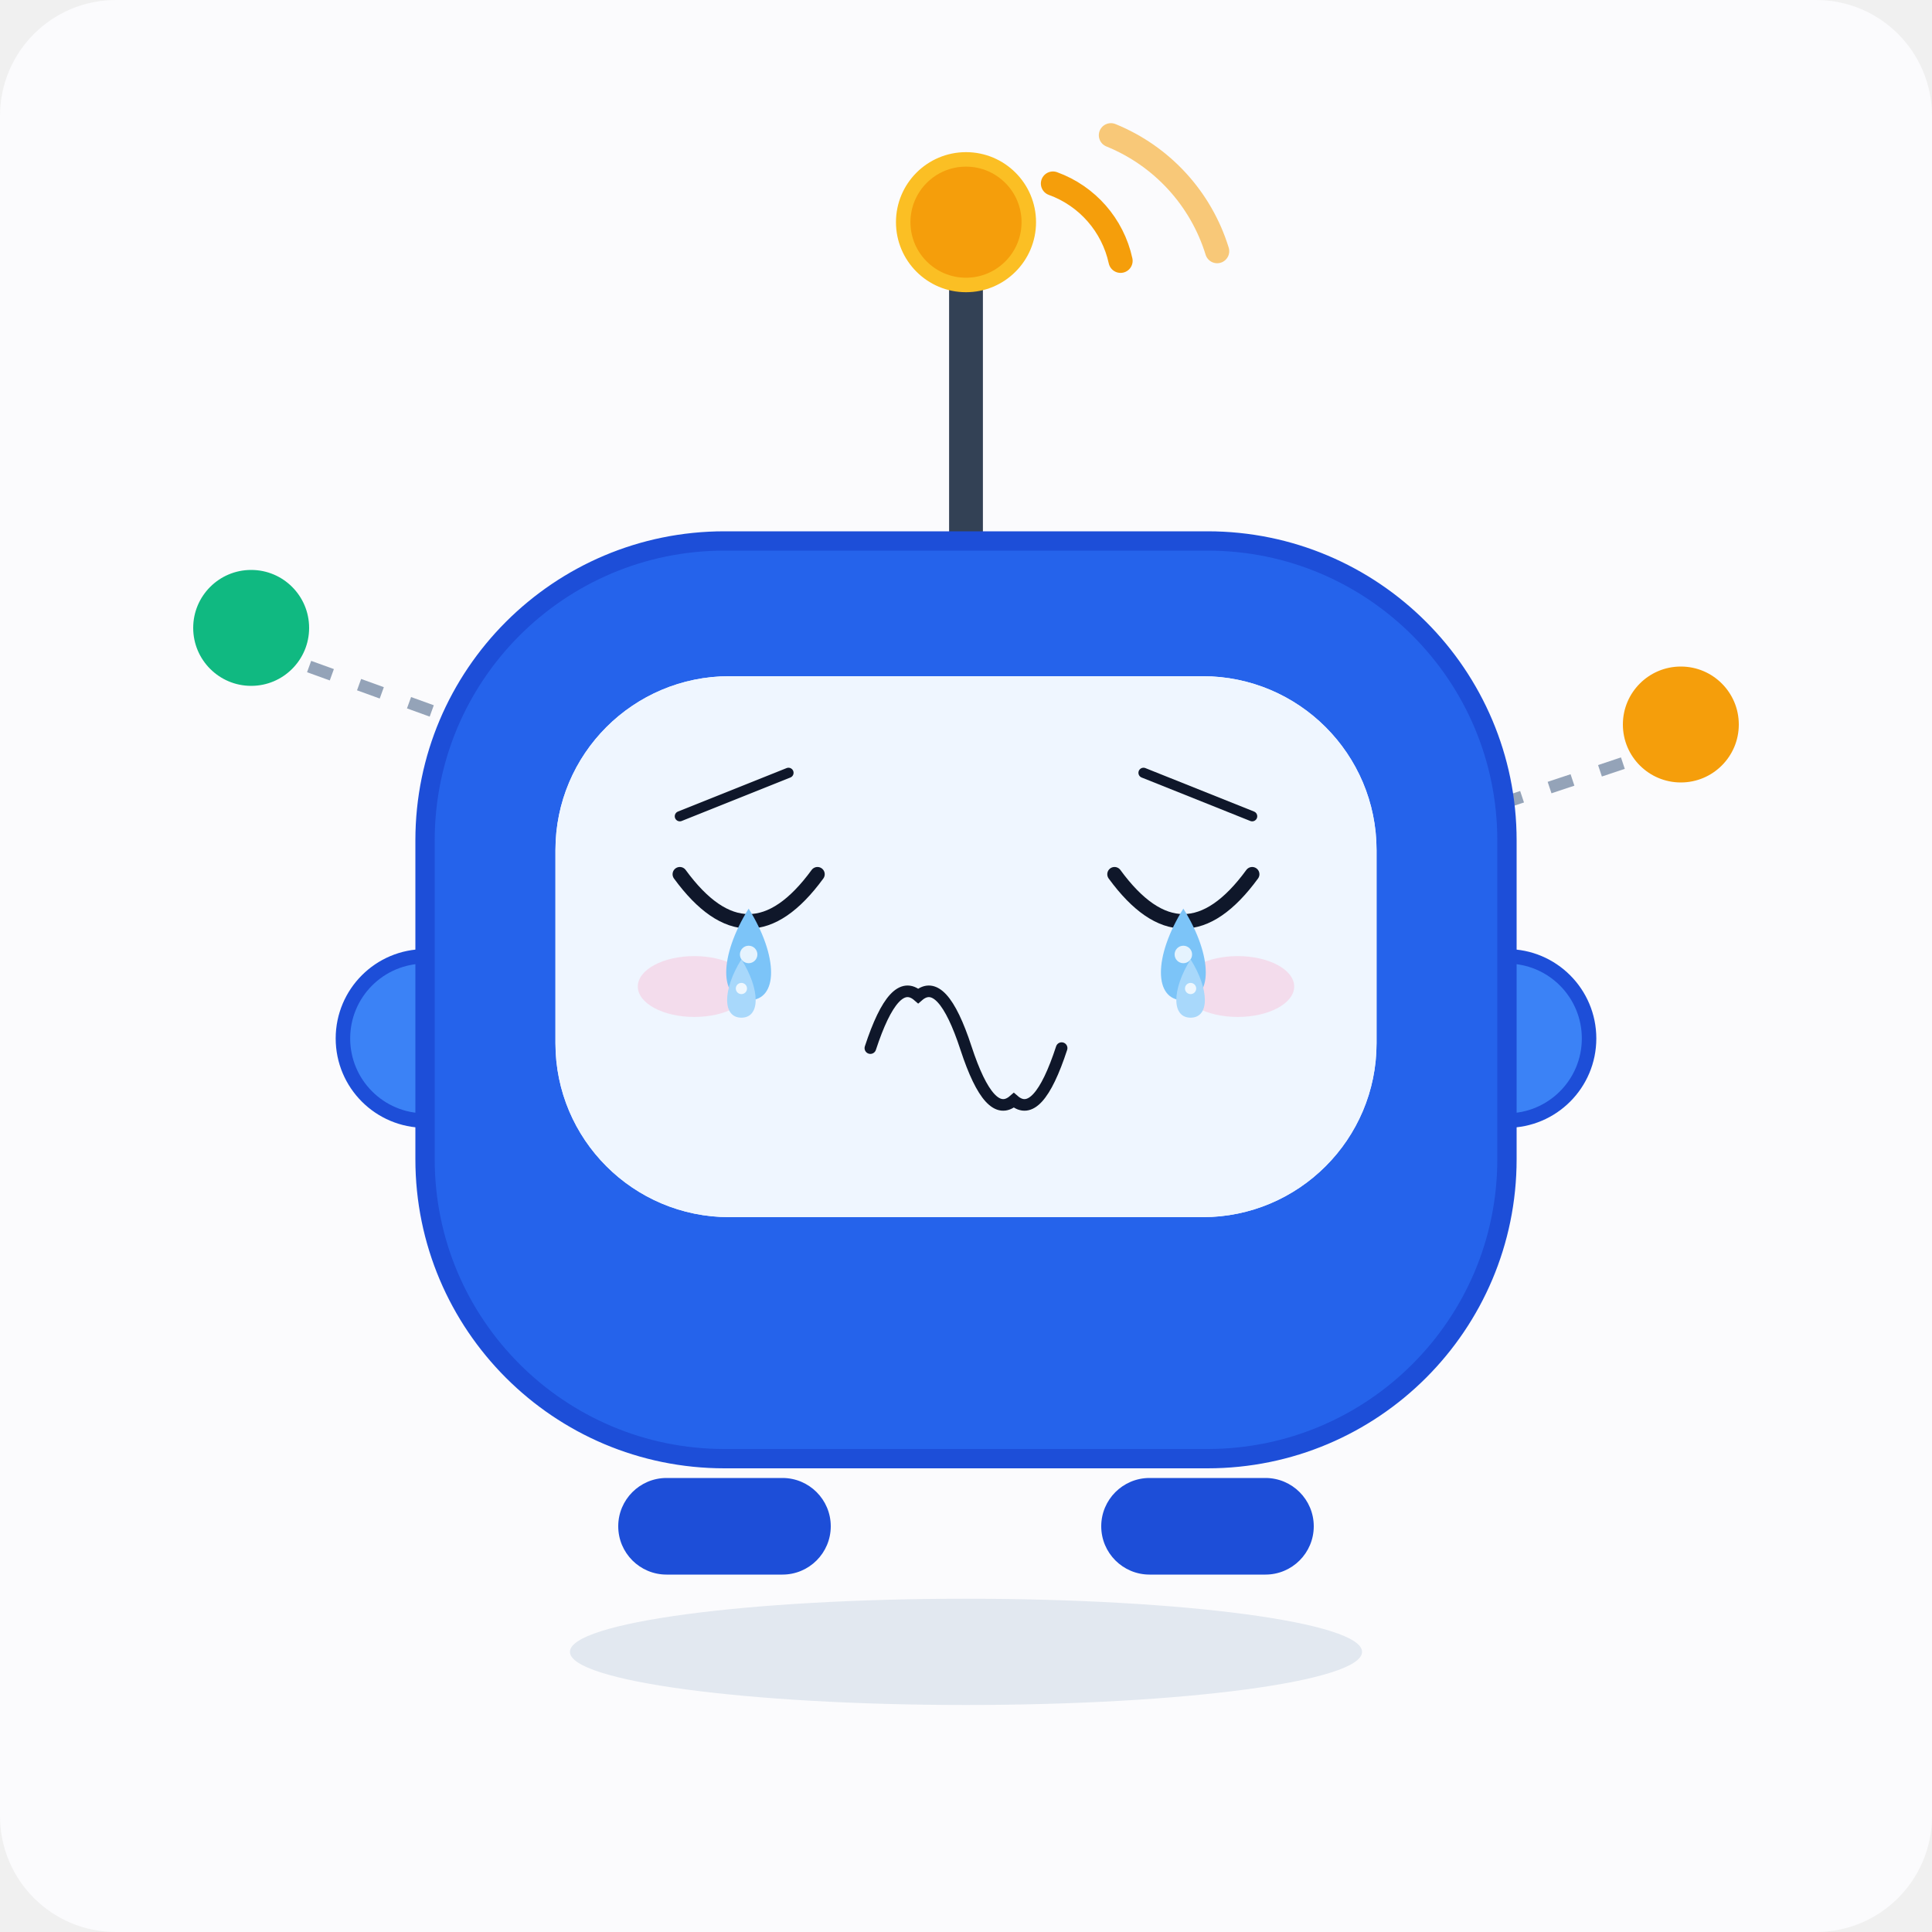
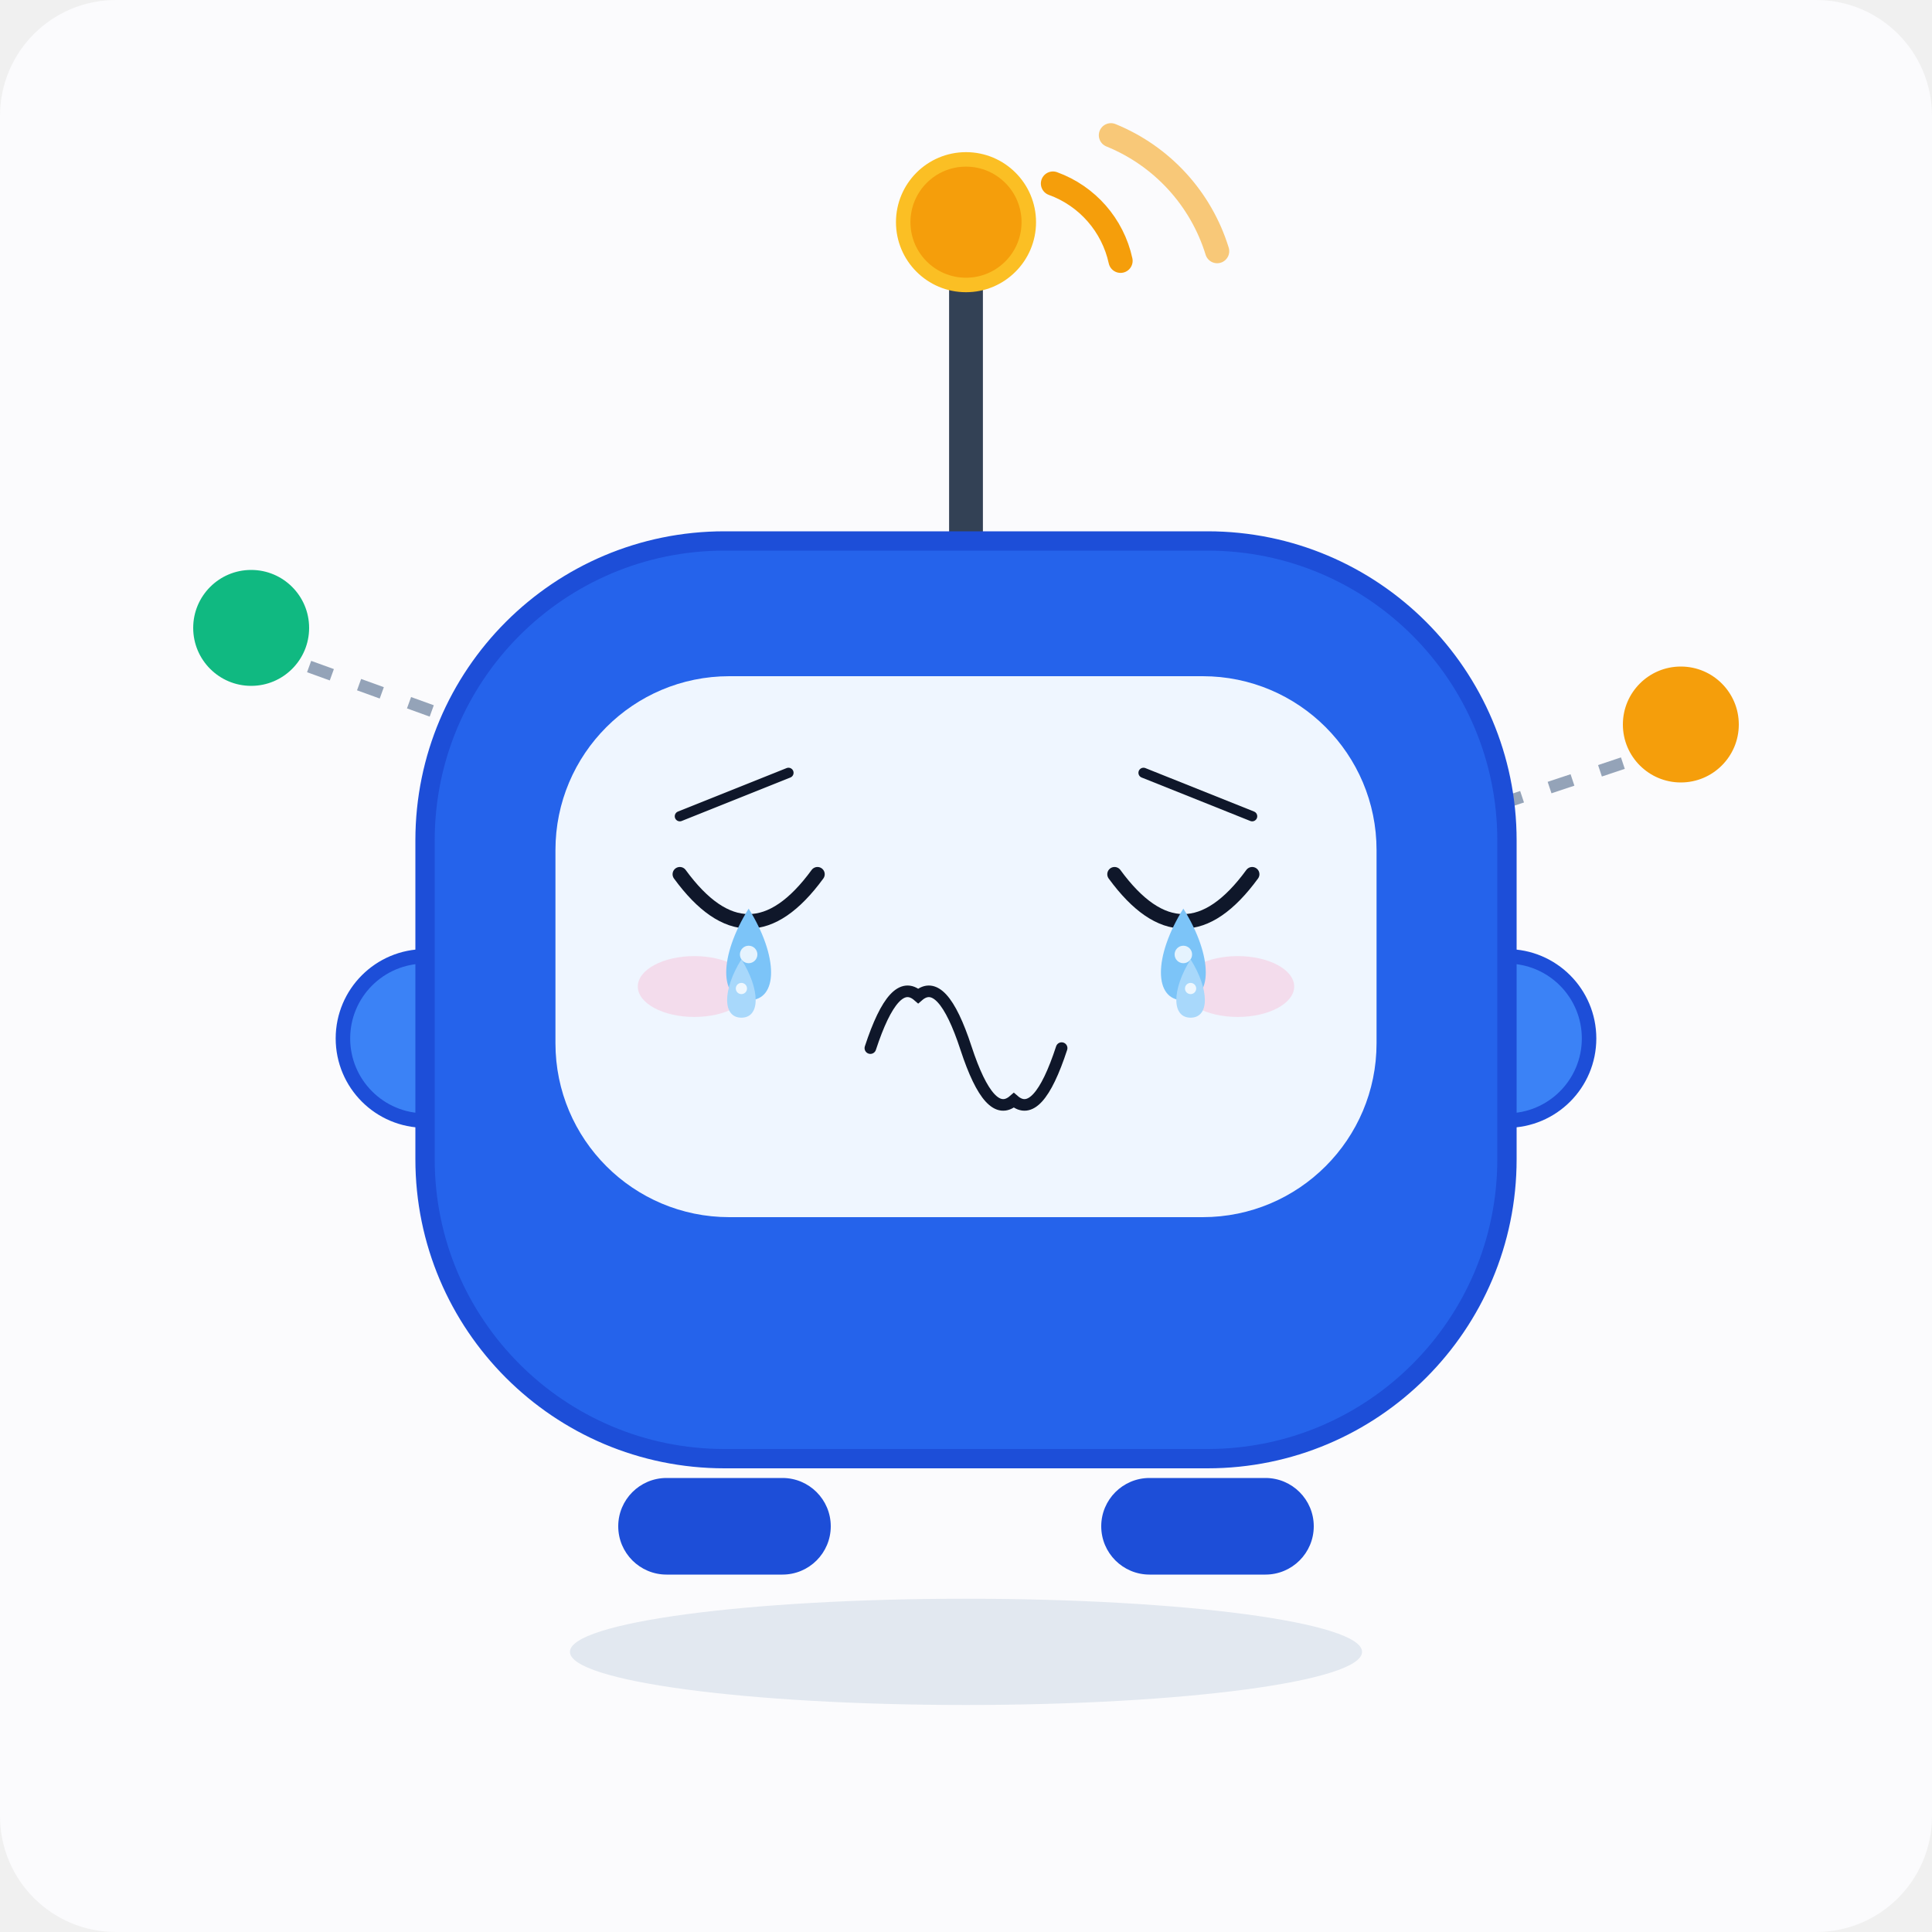
<svg xmlns="http://www.w3.org/2000/svg" viewBox="0 0 400 400" width="400" height="400" role="img" aria-label="IoT Bot · 哭 Cry">
  <style>
.ex-motion { animation: ex-sob 0.9s ease-in-out infinite; transform-box: fill-box; transform-origin: 50% 50%; }
.ex-anim-tear { animation: ex-tear 1.8s ease-in infinite; transform-box: fill-box; transform-origin: center; }
.ex-anim-sweat { animation: ex-tear 1.5s ease-in infinite; transform-box: fill-box; transform-origin: center; }
.ex-anim-heart { animation: ex-heart 2.2s ease-out infinite; transform-box: fill-box; transform-origin: center; }
.ex-anim-spark { animation: ex-spark 1.9s ease-in-out infinite; transform-box: fill-box; transform-origin: center; }
.ex-anim-rain { animation: ex-rain 1.4s linear infinite; transform-box: fill-box; transform-origin: center; }
.ex-anim-confetti { animation: ex-confetti 2.4s linear infinite; transform-box: fill-box; transform-origin: center; }
.ex-anim-pulse { animation: ex-pulse 1.6s ease-in-out infinite; transform-box: fill-box; transform-origin: center; }
.ex-anim-knock { animation: ex-knock 0.55s ease-in-out infinite; transform-box: fill-box; transform-origin: center; }
.ex-anim-knockline { animation: ex-knockline 0.55s ease-out infinite; transform-box: fill-box; transform-origin: center; }
.ex-anim-palm { animation: ex-palm 0.9s ease-in-out infinite; transform-box: fill-box; transform-origin: center; }
.ex-anim-steam { animation: ex-steam 1.8s ease-out infinite; transform-box: fill-box; transform-origin: center; }
.ex-anim-shock { animation: ex-shock 0.5s ease-in-out infinite; transform-box: fill-box; transform-origin: center; }
.ex-anim-please { animation: ex-please 1.4s ease-in-out infinite; transform-box: fill-box; transform-origin: center; }
.ex-anim-drift { animation: ex-drift 4.5s ease-in-out infinite; transform-box: fill-box; transform-origin: center; }
@keyframes ex-sob { 0%,100% { transform: translateY(0); } 50% { transform: translateY(4.8px); } }
@keyframes ex-tear { 0% { transform: translateY(0); opacity: 0; } 18% { opacity: 1; } 100% { transform: translateY(16.5px); opacity: 0; } }
@keyframes ex-heart { 0% { transform: translateY(0) scale(.65); opacity: 0; } 20% { opacity: 1; } 100% { transform: translateY(-27px) scale(1.15); opacity: 0; } }
@keyframes ex-spark { 0%,100% { transform: scale(.6) rotate(0deg); opacity: .3; } 50% { transform: scale(1.15) rotate(25deg); opacity: 1; } }
@keyframes ex-rain { 0% { transform: translateY(0); opacity: 0; } 20% { opacity: 1; } 100% { transform: translateY(18px); opacity: 0; } }
@keyframes ex-confetti { 0% { transform: translateY(-5.25px) rotate(0deg); opacity: 1; } 100% { transform: translateY(24px) rotate(200deg); opacity: 0; } }
@keyframes ex-pulse { 0%,100% { transform: scale(1); opacity: .35; } 50% { transform: scale(1.18); opacity: .7; } }
@keyframes ex-knock { 0%,100% { transform: translateX(6.75px); } 35% { transform: translateX(0); } }
@keyframes ex-knockline { 0%,100% { transform: scaleX(.6); opacity: .35; } 35% { transform: scaleX(1); opacity: 1; } }
@keyframes ex-palm { 0%,100% { transform: translateY(0) rotate(0deg); } 50% { transform: translateY(-1.8px) rotate(-4deg); } }
@keyframes ex-steam { 0% { transform: translateY(0); opacity: .7; } 100% { transform: translateY(-13.5px); opacity: 0; } }
@keyframes ex-shock { 0%,100% { transform: scaleX(.7); opacity: .4; } 50% { transform: scaleX(1.25); opacity: 1; } }
@keyframes ex-please { 0%,100% { transform: translateY(0); } 50% { transform: translateY(-2.7px); } }
@keyframes ex-drift { 0%,100% { transform: translateY(0); } 50% { transform: translateY(-3px); } }
@media (prefers-reduced-motion: reduce) {
  .ex-motion, [class*="ex-anim-"] { animation: none !important; }
}
</style>
  <g class="ex-motion ex-cry">
    <g class="ex-base">
      <rect width="400" height="400" fill="#fbfbfd" rx="24" />
      <circle cx="52" cy="130" r="14" fill="#10b981" stroke="#fbfbfd" stroke-width="4" />
      <circle cx="348" cy="150" r="14" fill="#f59e0b" stroke="#fbfbfd" stroke-width="4" />
      <line x1="64" y1="138" x2="180" y2="180" stroke="#94a3b8" stroke-width="2.5" stroke-dasharray="5 6" />
      <line x1="336" y1="158" x2="222" y2="196" stroke="#94a3b8" stroke-width="2.5" stroke-dasharray="5 6" />
      <line x1="200" y1="112" x2="200" y2="58" stroke="#334155" stroke-width="7" stroke-linecap="round" />
      <circle cx="200" cy="46" r="13" fill="#f59e0b" stroke="#fbbf24" stroke-width="3" />
      <path d="M 218 38 A 22 22 0 0 1 232 54" fill="none" stroke="#f59e0b" stroke-width="5" stroke-linecap="round" />
      <path d="M 230 28 A 38 38 0 0 1 252 52" fill="none" stroke="#f59e0b" stroke-width="5" stroke-linecap="round" opacity="0.55" />
      <circle cx="88" cy="215" r="17" fill="#3b82f6" stroke="#1d4ed8" stroke-width="3" />
      <circle cx="312" cy="215" r="17" fill="#3b82f6" stroke="#1d4ed8" stroke-width="3" />
      <rect x="88" y="112" width="224" height="190" rx="62" fill="#2563eb" stroke="#1d4ed8" stroke-width="4" />
      <rect x="115" y="140" width="170" height="112" rx="36" fill="#eff6ff" />
-       <circle cx="155" cy="184" r="15" fill="#0f172a" />
-       <circle cx="245" cy="184" r="15" fill="#0f172a" />
-       <circle cx="160" cy="178" r="5" fill="#ffffff" />
-       <circle cx="250" cy="178" r="5" fill="#ffffff" />
-       <path d="M 172 206 Q 200 234 228 206" fill="none" stroke="#0f172a" stroke-width="6" stroke-linecap="round" />
-       <circle cx="200" cy="230" r="4" fill="#10b981" />
-       <circle cx="188" cy="230" r="4" fill="#f59e0b" />
-       <circle cx="212" cy="230" r="4" fill="#f59e0b" />
      <rect x="128" y="306" width="44" height="20" rx="10" fill="#1d4ed8" />
      <rect x="228" y="306" width="44" height="20" rx="10" fill="#1d4ed8" />
      <ellipse cx="200" cy="342" rx="82" ry="11" fill="#e2e8f0" />
    </g>
    <g class="ex-face">
-       <rect x="115" y="140" width="170" height="112" rx="36" fill="#EFF6FF" />
      <path d="M 140.75,169 L 163.25,160" stroke="#0F172A" stroke-width="2.1" stroke-linecap="round" />
      <path d="M 259.25,169 L 236.75,160" stroke="#0F172A" stroke-width="2.1" stroke-linecap="round" />
      <path d="M 140.75,181 Q 155,200.5 169.25,181" fill="none" stroke="#0F172A" stroke-width="3" stroke-linecap="round" />
      <path d="M 230.75,181 Q 245,200.5 259.25,181" fill="none" stroke="#0F172A" stroke-width="3" stroke-linecap="round" />
      <path d="M 180.2,217 Q 185.15,201.88 190.1,206.2 Q 195.05,201.88 200,217 Q 204.95,232.12 209.9,227.8 Q 214.85,232.12 219.8,217" fill="none" stroke="#0F172A" stroke-width="2.4" stroke-linecap="round" />
      <ellipse cx="143.75" cy="204.25" rx="11.7" ry="6.3" fill="#FF8FB3" opacity="0.25" />
      <ellipse cx="256.25" cy="204.25" rx="11.7" ry="6.3" fill="#FF8FB3" opacity="0.25" />
      <g transform="translate(0 0)">
        <path class="ex-anim-tear" style="animation-delay:0.0s" d="M 155,188.12 C 161.19,198.03 161.19,207.1 155,207.1 C 148.81,207.1 148.81,198.03 155,188.12 Z" fill="#7CC4F8" />
        <circle cx="155" cy="197.61" r="1.81" fill="#FFFFFF" opacity=".8" />
      </g>
      <g transform="translate(0 0)">
        <path class="ex-anim-tear" style="animation-delay:0.55s" d="M 245,188.12 C 251.19,198.03 251.19,207.1 245,207.1 C 238.81,207.1 238.81,198.03 245,188.12 Z" fill="#7CC4F8" />
        <circle cx="245" cy="197.61" r="1.81" fill="#FFFFFF" opacity=".8" />
      </g>
      <g transform="translate(0 0)">
        <path class="ex-anim-tear" style="animation-delay:0.9s" d="M 153.5,198.62 C 157.44,204.93 157.44,210.7 153.5,210.7 C 149.56,210.7 149.56,204.93 153.5,198.62 Z" fill="#A8D8FB" />
        <circle cx="153.5" cy="204.66" r="1.16" fill="#FFFFFF" opacity=".8" />
      </g>
      <g transform="translate(0 0)">
        <path class="ex-anim-tear" style="animation-delay:1.35s" d="M 246.5,198.62 C 250.44,204.93 250.44,210.7 246.5,210.7 C 242.56,210.7 242.56,204.93 246.5,198.62 Z" fill="#A8D8FB" />
        <circle cx="246.5" cy="204.66" r="1.16" fill="#FFFFFF" opacity=".8" />
      </g>
    </g>
  </g>
</svg>
